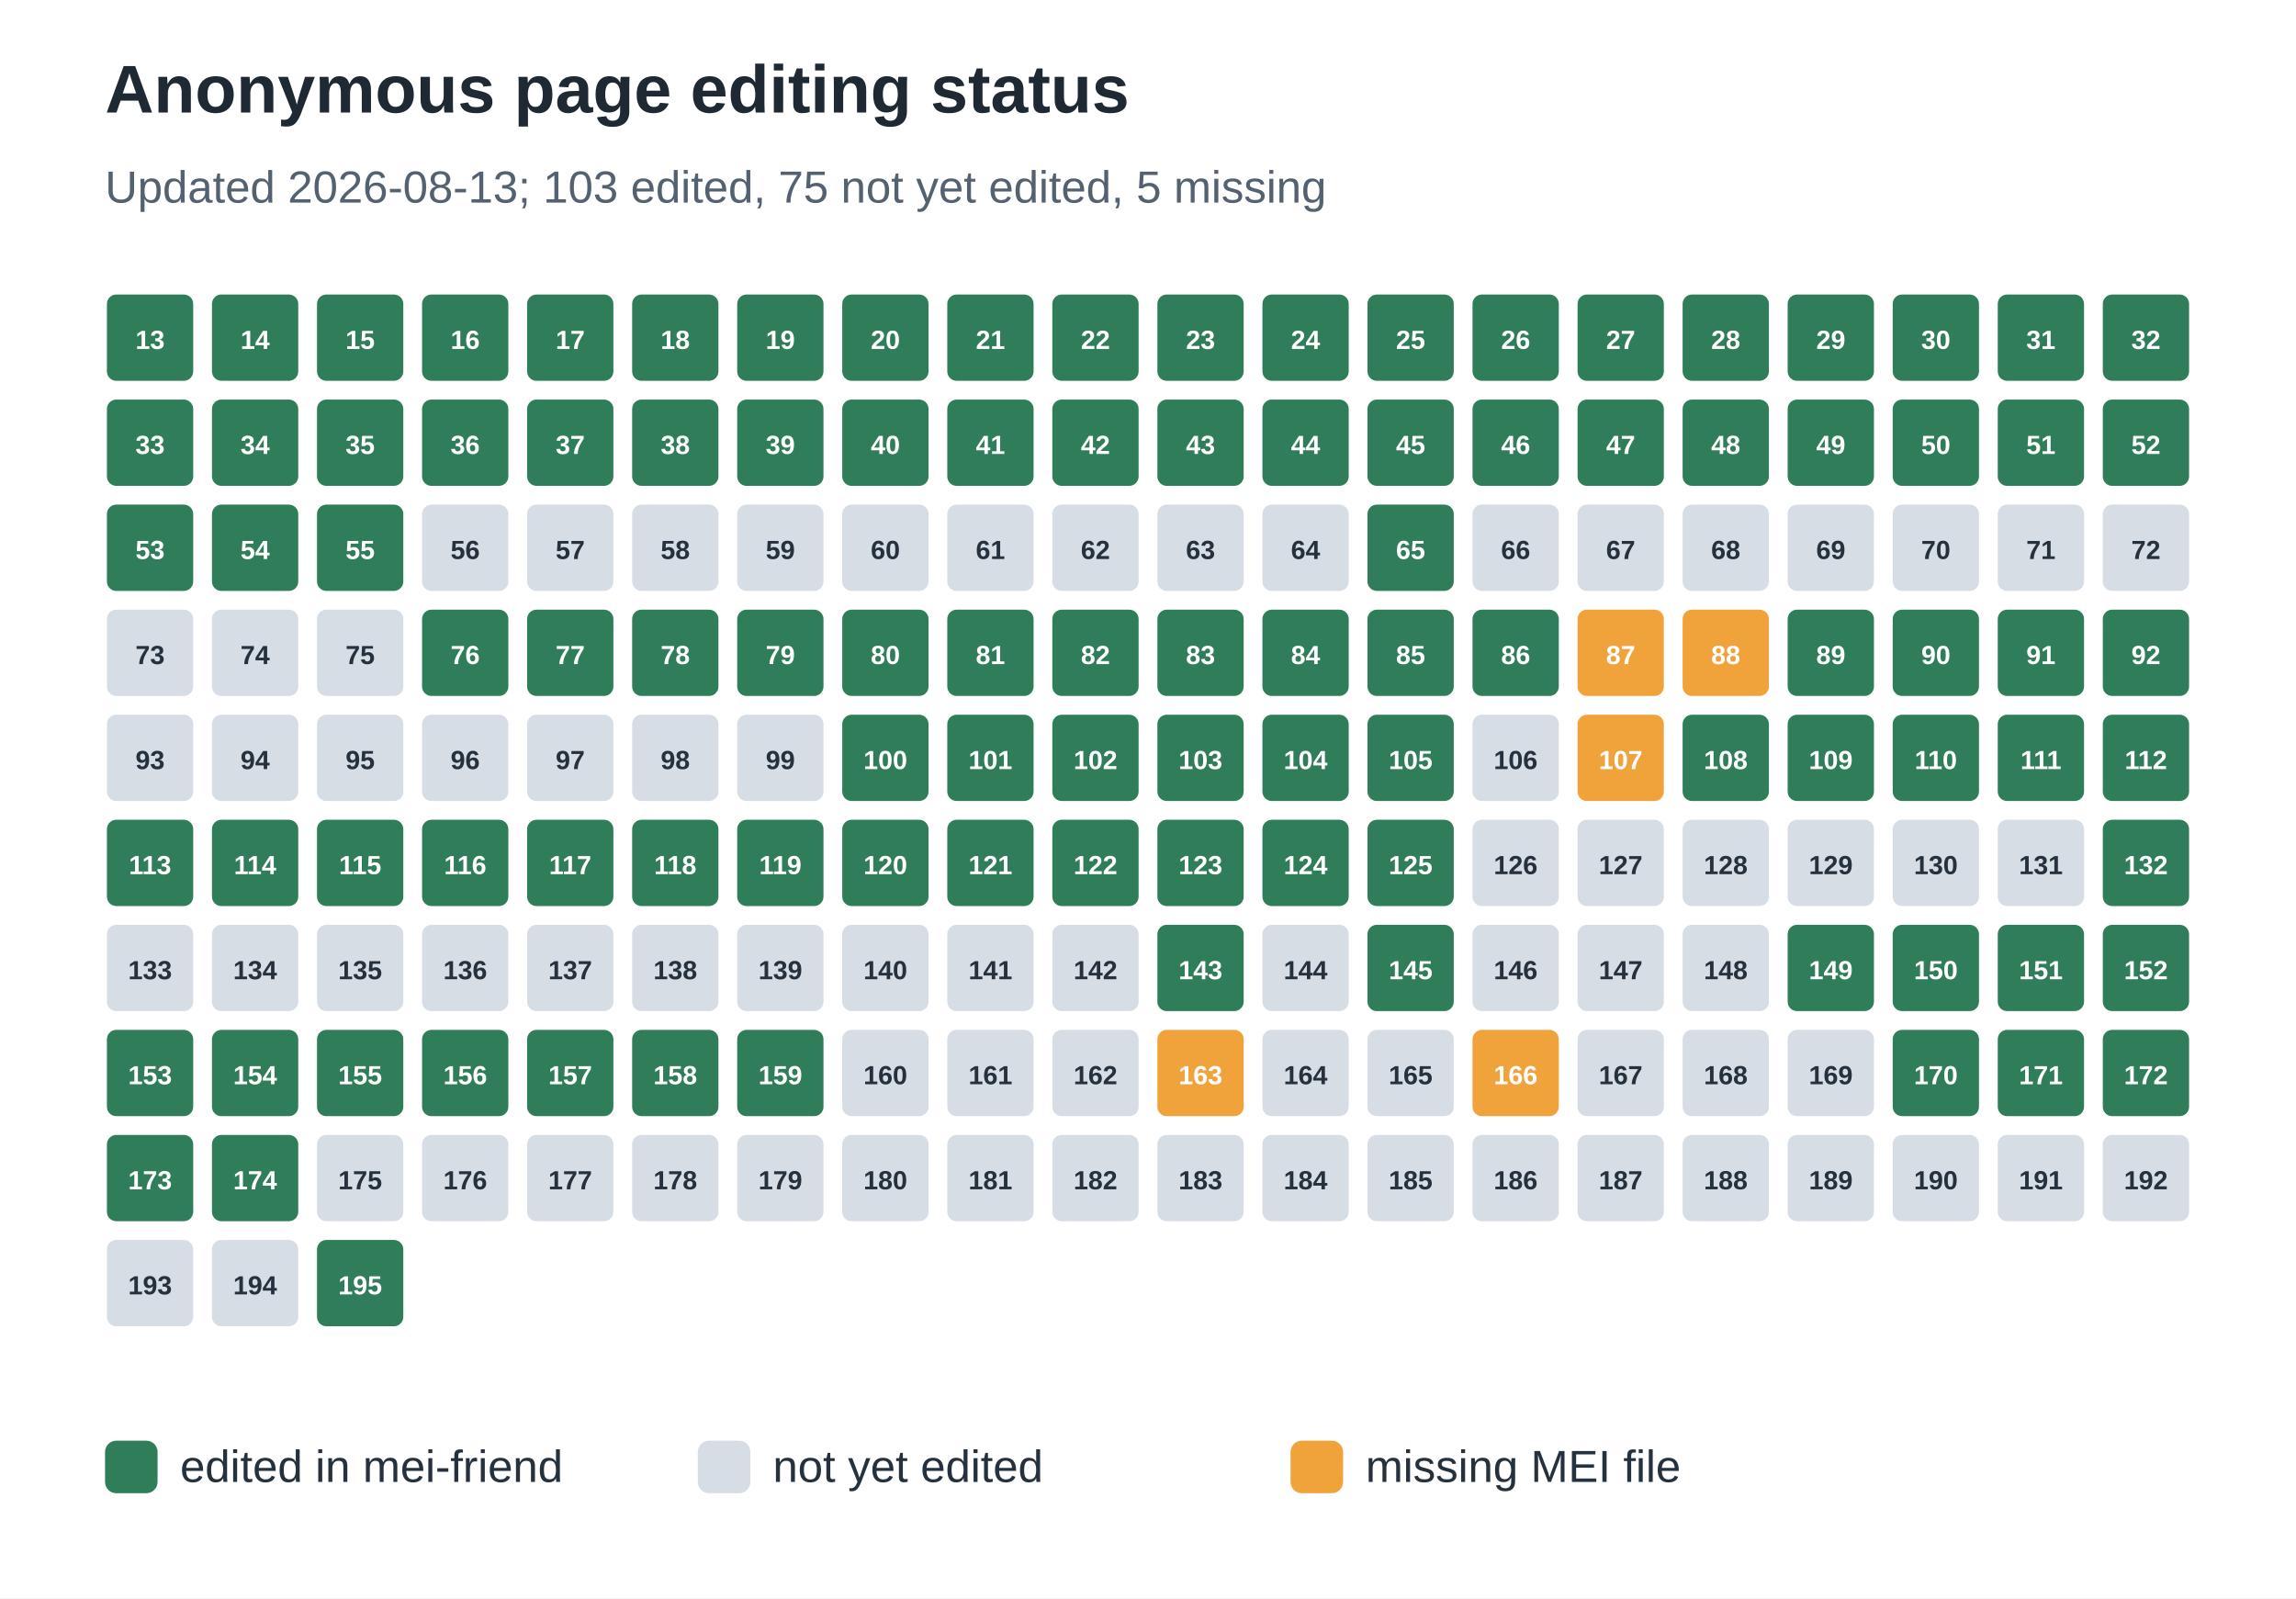
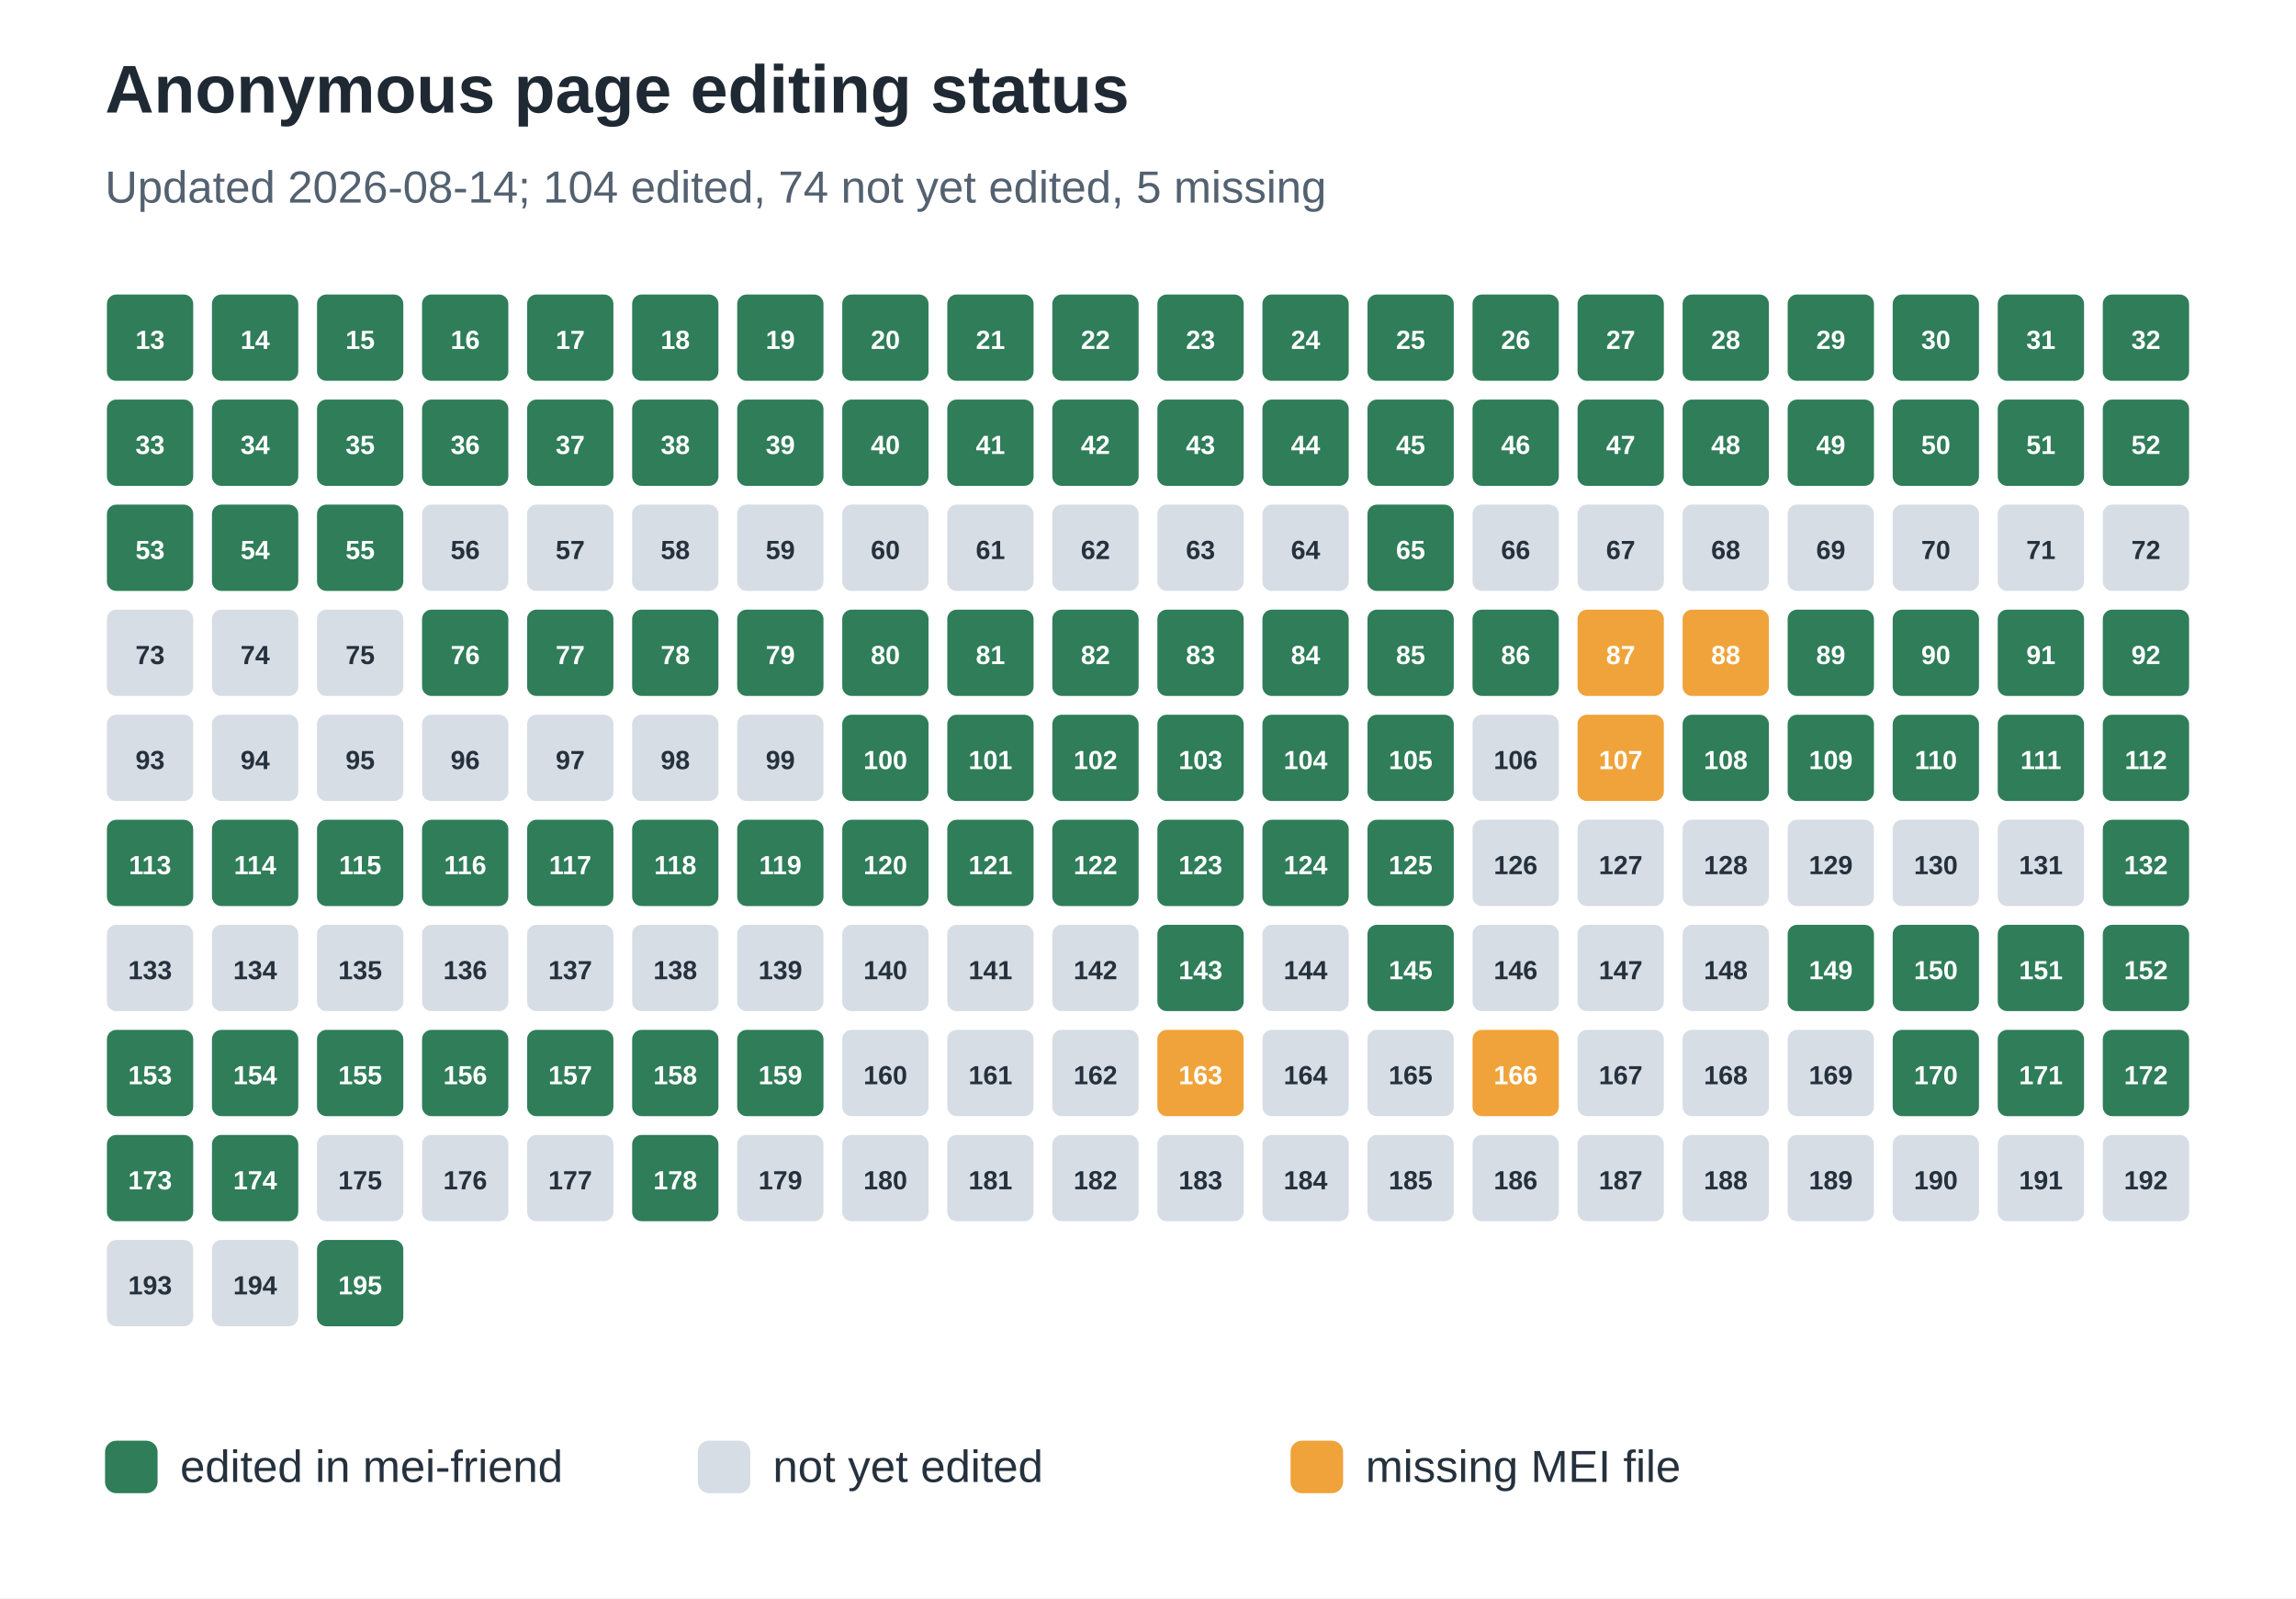
<svg xmlns="http://www.w3.org/2000/svg" width="612" height="426" viewBox="0 0 612 426" role="img" aria-labelledby="title desc">
  <rect width="100%" height="100%" fill="#ffffff" />
  <text x="28" y="30" font-family="Arial, sans-serif" font-size="18" font-weight="700" fill="#1f2933">Anonymous page editing status</text>
-   <text x="28" y="54" font-family="Arial, sans-serif" font-size="12" fill="#536170">Updated 2026-08-13; 103 edited, 75 not yet edited, 5 missing</text>
+   <text x="28" y="54" font-family="Arial, sans-serif" font-size="12" fill="#536170">Updated 2026-08-14; 104 edited, 74 not yet edited, 5 missing</text>
  <rect x="28" y="78" width="24" height="24" rx="3" fill="#2f7d59" stroke="#ffffff" stroke-width="1" />
  <text x="40.0" y="93" text-anchor="middle" font-family="Arial, sans-serif" font-size="7" font-weight="700" fill="#ffffff">13</text>
  <rect x="56" y="78" width="24" height="24" rx="3" fill="#2f7d59" stroke="#ffffff" stroke-width="1" />
  <text x="68.0" y="93" text-anchor="middle" font-family="Arial, sans-serif" font-size="7" font-weight="700" fill="#ffffff">14</text>
  <rect x="84" y="78" width="24" height="24" rx="3" fill="#2f7d59" stroke="#ffffff" stroke-width="1" />
  <text x="96.0" y="93" text-anchor="middle" font-family="Arial, sans-serif" font-size="7" font-weight="700" fill="#ffffff">15</text>
  <rect x="112" y="78" width="24" height="24" rx="3" fill="#2f7d59" stroke="#ffffff" stroke-width="1" />
  <text x="124.0" y="93" text-anchor="middle" font-family="Arial, sans-serif" font-size="7" font-weight="700" fill="#ffffff">16</text>
  <rect x="140" y="78" width="24" height="24" rx="3" fill="#2f7d59" stroke="#ffffff" stroke-width="1" />
  <text x="152.0" y="93" text-anchor="middle" font-family="Arial, sans-serif" font-size="7" font-weight="700" fill="#ffffff">17</text>
  <rect x="168" y="78" width="24" height="24" rx="3" fill="#2f7d59" stroke="#ffffff" stroke-width="1" />
  <text x="180.0" y="93" text-anchor="middle" font-family="Arial, sans-serif" font-size="7" font-weight="700" fill="#ffffff">18</text>
  <rect x="196" y="78" width="24" height="24" rx="3" fill="#2f7d59" stroke="#ffffff" stroke-width="1" />
  <text x="208.0" y="93" text-anchor="middle" font-family="Arial, sans-serif" font-size="7" font-weight="700" fill="#ffffff">19</text>
  <rect x="224" y="78" width="24" height="24" rx="3" fill="#2f7d59" stroke="#ffffff" stroke-width="1" />
  <text x="236.0" y="93" text-anchor="middle" font-family="Arial, sans-serif" font-size="7" font-weight="700" fill="#ffffff">20</text>
  <rect x="252" y="78" width="24" height="24" rx="3" fill="#2f7d59" stroke="#ffffff" stroke-width="1" />
  <text x="264.0" y="93" text-anchor="middle" font-family="Arial, sans-serif" font-size="7" font-weight="700" fill="#ffffff">21</text>
  <rect x="280" y="78" width="24" height="24" rx="3" fill="#2f7d59" stroke="#ffffff" stroke-width="1" />
  <text x="292.0" y="93" text-anchor="middle" font-family="Arial, sans-serif" font-size="7" font-weight="700" fill="#ffffff">22</text>
  <rect x="308" y="78" width="24" height="24" rx="3" fill="#2f7d59" stroke="#ffffff" stroke-width="1" />
  <text x="320.0" y="93" text-anchor="middle" font-family="Arial, sans-serif" font-size="7" font-weight="700" fill="#ffffff">23</text>
  <rect x="336" y="78" width="24" height="24" rx="3" fill="#2f7d59" stroke="#ffffff" stroke-width="1" />
  <text x="348.0" y="93" text-anchor="middle" font-family="Arial, sans-serif" font-size="7" font-weight="700" fill="#ffffff">24</text>
  <rect x="364" y="78" width="24" height="24" rx="3" fill="#2f7d59" stroke="#ffffff" stroke-width="1" />
  <text x="376.0" y="93" text-anchor="middle" font-family="Arial, sans-serif" font-size="7" font-weight="700" fill="#ffffff">25</text>
  <rect x="392" y="78" width="24" height="24" rx="3" fill="#2f7d59" stroke="#ffffff" stroke-width="1" />
  <text x="404.0" y="93" text-anchor="middle" font-family="Arial, sans-serif" font-size="7" font-weight="700" fill="#ffffff">26</text>
  <rect x="420" y="78" width="24" height="24" rx="3" fill="#2f7d59" stroke="#ffffff" stroke-width="1" />
  <text x="432.0" y="93" text-anchor="middle" font-family="Arial, sans-serif" font-size="7" font-weight="700" fill="#ffffff">27</text>
  <rect x="448" y="78" width="24" height="24" rx="3" fill="#2f7d59" stroke="#ffffff" stroke-width="1" />
  <text x="460.0" y="93" text-anchor="middle" font-family="Arial, sans-serif" font-size="7" font-weight="700" fill="#ffffff">28</text>
  <rect x="476" y="78" width="24" height="24" rx="3" fill="#2f7d59" stroke="#ffffff" stroke-width="1" />
  <text x="488.0" y="93" text-anchor="middle" font-family="Arial, sans-serif" font-size="7" font-weight="700" fill="#ffffff">29</text>
  <rect x="504" y="78" width="24" height="24" rx="3" fill="#2f7d59" stroke="#ffffff" stroke-width="1" />
  <text x="516.0" y="93" text-anchor="middle" font-family="Arial, sans-serif" font-size="7" font-weight="700" fill="#ffffff">30</text>
  <rect x="532" y="78" width="24" height="24" rx="3" fill="#2f7d59" stroke="#ffffff" stroke-width="1" />
  <text x="544.0" y="93" text-anchor="middle" font-family="Arial, sans-serif" font-size="7" font-weight="700" fill="#ffffff">31</text>
  <rect x="560" y="78" width="24" height="24" rx="3" fill="#2f7d59" stroke="#ffffff" stroke-width="1" />
  <text x="572.0" y="93" text-anchor="middle" font-family="Arial, sans-serif" font-size="7" font-weight="700" fill="#ffffff">32</text>
  <rect x="28" y="106" width="24" height="24" rx="3" fill="#2f7d59" stroke="#ffffff" stroke-width="1" />
  <text x="40.0" y="121" text-anchor="middle" font-family="Arial, sans-serif" font-size="7" font-weight="700" fill="#ffffff">33</text>
  <rect x="56" y="106" width="24" height="24" rx="3" fill="#2f7d59" stroke="#ffffff" stroke-width="1" />
  <text x="68.0" y="121" text-anchor="middle" font-family="Arial, sans-serif" font-size="7" font-weight="700" fill="#ffffff">34</text>
  <rect x="84" y="106" width="24" height="24" rx="3" fill="#2f7d59" stroke="#ffffff" stroke-width="1" />
  <text x="96.0" y="121" text-anchor="middle" font-family="Arial, sans-serif" font-size="7" font-weight="700" fill="#ffffff">35</text>
  <rect x="112" y="106" width="24" height="24" rx="3" fill="#2f7d59" stroke="#ffffff" stroke-width="1" />
  <text x="124.0" y="121" text-anchor="middle" font-family="Arial, sans-serif" font-size="7" font-weight="700" fill="#ffffff">36</text>
  <rect x="140" y="106" width="24" height="24" rx="3" fill="#2f7d59" stroke="#ffffff" stroke-width="1" />
  <text x="152.0" y="121" text-anchor="middle" font-family="Arial, sans-serif" font-size="7" font-weight="700" fill="#ffffff">37</text>
  <rect x="168" y="106" width="24" height="24" rx="3" fill="#2f7d59" stroke="#ffffff" stroke-width="1" />
  <text x="180.0" y="121" text-anchor="middle" font-family="Arial, sans-serif" font-size="7" font-weight="700" fill="#ffffff">38</text>
  <rect x="196" y="106" width="24" height="24" rx="3" fill="#2f7d59" stroke="#ffffff" stroke-width="1" />
  <text x="208.0" y="121" text-anchor="middle" font-family="Arial, sans-serif" font-size="7" font-weight="700" fill="#ffffff">39</text>
  <rect x="224" y="106" width="24" height="24" rx="3" fill="#2f7d59" stroke="#ffffff" stroke-width="1" />
  <text x="236.0" y="121" text-anchor="middle" font-family="Arial, sans-serif" font-size="7" font-weight="700" fill="#ffffff">40</text>
  <rect x="252" y="106" width="24" height="24" rx="3" fill="#2f7d59" stroke="#ffffff" stroke-width="1" />
  <text x="264.0" y="121" text-anchor="middle" font-family="Arial, sans-serif" font-size="7" font-weight="700" fill="#ffffff">41</text>
  <rect x="280" y="106" width="24" height="24" rx="3" fill="#2f7d59" stroke="#ffffff" stroke-width="1" />
  <text x="292.0" y="121" text-anchor="middle" font-family="Arial, sans-serif" font-size="7" font-weight="700" fill="#ffffff">42</text>
  <rect x="308" y="106" width="24" height="24" rx="3" fill="#2f7d59" stroke="#ffffff" stroke-width="1" />
  <text x="320.0" y="121" text-anchor="middle" font-family="Arial, sans-serif" font-size="7" font-weight="700" fill="#ffffff">43</text>
  <rect x="336" y="106" width="24" height="24" rx="3" fill="#2f7d59" stroke="#ffffff" stroke-width="1" />
  <text x="348.0" y="121" text-anchor="middle" font-family="Arial, sans-serif" font-size="7" font-weight="700" fill="#ffffff">44</text>
  <rect x="364" y="106" width="24" height="24" rx="3" fill="#2f7d59" stroke="#ffffff" stroke-width="1" />
  <text x="376.0" y="121" text-anchor="middle" font-family="Arial, sans-serif" font-size="7" font-weight="700" fill="#ffffff">45</text>
  <rect x="392" y="106" width="24" height="24" rx="3" fill="#2f7d59" stroke="#ffffff" stroke-width="1" />
  <text x="404.0" y="121" text-anchor="middle" font-family="Arial, sans-serif" font-size="7" font-weight="700" fill="#ffffff">46</text>
  <rect x="420" y="106" width="24" height="24" rx="3" fill="#2f7d59" stroke="#ffffff" stroke-width="1" />
  <text x="432.0" y="121" text-anchor="middle" font-family="Arial, sans-serif" font-size="7" font-weight="700" fill="#ffffff">47</text>
  <rect x="448" y="106" width="24" height="24" rx="3" fill="#2f7d59" stroke="#ffffff" stroke-width="1" />
  <text x="460.0" y="121" text-anchor="middle" font-family="Arial, sans-serif" font-size="7" font-weight="700" fill="#ffffff">48</text>
  <rect x="476" y="106" width="24" height="24" rx="3" fill="#2f7d59" stroke="#ffffff" stroke-width="1" />
  <text x="488.0" y="121" text-anchor="middle" font-family="Arial, sans-serif" font-size="7" font-weight="700" fill="#ffffff">49</text>
  <rect x="504" y="106" width="24" height="24" rx="3" fill="#2f7d59" stroke="#ffffff" stroke-width="1" />
  <text x="516.0" y="121" text-anchor="middle" font-family="Arial, sans-serif" font-size="7" font-weight="700" fill="#ffffff">50</text>
  <rect x="532" y="106" width="24" height="24" rx="3" fill="#2f7d59" stroke="#ffffff" stroke-width="1" />
  <text x="544.0" y="121" text-anchor="middle" font-family="Arial, sans-serif" font-size="7" font-weight="700" fill="#ffffff">51</text>
  <rect x="560" y="106" width="24" height="24" rx="3" fill="#2f7d59" stroke="#ffffff" stroke-width="1" />
  <text x="572.0" y="121" text-anchor="middle" font-family="Arial, sans-serif" font-size="7" font-weight="700" fill="#ffffff">52</text>
  <rect x="28" y="134" width="24" height="24" rx="3" fill="#2f7d59" stroke="#ffffff" stroke-width="1" />
  <text x="40.0" y="149" text-anchor="middle" font-family="Arial, sans-serif" font-size="7" font-weight="700" fill="#ffffff">53</text>
  <rect x="56" y="134" width="24" height="24" rx="3" fill="#2f7d59" stroke="#ffffff" stroke-width="1" />
  <text x="68.0" y="149" text-anchor="middle" font-family="Arial, sans-serif" font-size="7" font-weight="700" fill="#ffffff">54</text>
  <rect x="84" y="134" width="24" height="24" rx="3" fill="#2f7d59" stroke="#ffffff" stroke-width="1" />
  <text x="96.0" y="149" text-anchor="middle" font-family="Arial, sans-serif" font-size="7" font-weight="700" fill="#ffffff">55</text>
  <rect x="112" y="134" width="24" height="24" rx="3" fill="#d7dde5" stroke="#ffffff" stroke-width="1" />
  <text x="124.0" y="149" text-anchor="middle" font-family="Arial, sans-serif" font-size="7" font-weight="700" fill="#25313d">56</text>
  <rect x="140" y="134" width="24" height="24" rx="3" fill="#d7dde5" stroke="#ffffff" stroke-width="1" />
  <text x="152.0" y="149" text-anchor="middle" font-family="Arial, sans-serif" font-size="7" font-weight="700" fill="#25313d">57</text>
  <rect x="168" y="134" width="24" height="24" rx="3" fill="#d7dde5" stroke="#ffffff" stroke-width="1" />
  <text x="180.0" y="149" text-anchor="middle" font-family="Arial, sans-serif" font-size="7" font-weight="700" fill="#25313d">58</text>
  <rect x="196" y="134" width="24" height="24" rx="3" fill="#d7dde5" stroke="#ffffff" stroke-width="1" />
  <text x="208.0" y="149" text-anchor="middle" font-family="Arial, sans-serif" font-size="7" font-weight="700" fill="#25313d">59</text>
  <rect x="224" y="134" width="24" height="24" rx="3" fill="#d7dde5" stroke="#ffffff" stroke-width="1" />
  <text x="236.0" y="149" text-anchor="middle" font-family="Arial, sans-serif" font-size="7" font-weight="700" fill="#25313d">60</text>
  <rect x="252" y="134" width="24" height="24" rx="3" fill="#d7dde5" stroke="#ffffff" stroke-width="1" />
  <text x="264.0" y="149" text-anchor="middle" font-family="Arial, sans-serif" font-size="7" font-weight="700" fill="#25313d">61</text>
  <rect x="280" y="134" width="24" height="24" rx="3" fill="#d7dde5" stroke="#ffffff" stroke-width="1" />
  <text x="292.0" y="149" text-anchor="middle" font-family="Arial, sans-serif" font-size="7" font-weight="700" fill="#25313d">62</text>
  <rect x="308" y="134" width="24" height="24" rx="3" fill="#d7dde5" stroke="#ffffff" stroke-width="1" />
  <text x="320.0" y="149" text-anchor="middle" font-family="Arial, sans-serif" font-size="7" font-weight="700" fill="#25313d">63</text>
  <rect x="336" y="134" width="24" height="24" rx="3" fill="#d7dde5" stroke="#ffffff" stroke-width="1" />
  <text x="348.0" y="149" text-anchor="middle" font-family="Arial, sans-serif" font-size="7" font-weight="700" fill="#25313d">64</text>
  <rect x="364" y="134" width="24" height="24" rx="3" fill="#2f7d59" stroke="#ffffff" stroke-width="1" />
  <text x="376.0" y="149" text-anchor="middle" font-family="Arial, sans-serif" font-size="7" font-weight="700" fill="#ffffff">65</text>
  <rect x="392" y="134" width="24" height="24" rx="3" fill="#d7dde5" stroke="#ffffff" stroke-width="1" />
  <text x="404.0" y="149" text-anchor="middle" font-family="Arial, sans-serif" font-size="7" font-weight="700" fill="#25313d">66</text>
  <rect x="420" y="134" width="24" height="24" rx="3" fill="#d7dde5" stroke="#ffffff" stroke-width="1" />
  <text x="432.0" y="149" text-anchor="middle" font-family="Arial, sans-serif" font-size="7" font-weight="700" fill="#25313d">67</text>
  <rect x="448" y="134" width="24" height="24" rx="3" fill="#d7dde5" stroke="#ffffff" stroke-width="1" />
  <text x="460.0" y="149" text-anchor="middle" font-family="Arial, sans-serif" font-size="7" font-weight="700" fill="#25313d">68</text>
  <rect x="476" y="134" width="24" height="24" rx="3" fill="#d7dde5" stroke="#ffffff" stroke-width="1" />
  <text x="488.0" y="149" text-anchor="middle" font-family="Arial, sans-serif" font-size="7" font-weight="700" fill="#25313d">69</text>
  <rect x="504" y="134" width="24" height="24" rx="3" fill="#d7dde5" stroke="#ffffff" stroke-width="1" />
  <text x="516.0" y="149" text-anchor="middle" font-family="Arial, sans-serif" font-size="7" font-weight="700" fill="#25313d">70</text>
  <rect x="532" y="134" width="24" height="24" rx="3" fill="#d7dde5" stroke="#ffffff" stroke-width="1" />
  <text x="544.0" y="149" text-anchor="middle" font-family="Arial, sans-serif" font-size="7" font-weight="700" fill="#25313d">71</text>
  <rect x="560" y="134" width="24" height="24" rx="3" fill="#d7dde5" stroke="#ffffff" stroke-width="1" />
  <text x="572.0" y="149" text-anchor="middle" font-family="Arial, sans-serif" font-size="7" font-weight="700" fill="#25313d">72</text>
  <rect x="28" y="162" width="24" height="24" rx="3" fill="#d7dde5" stroke="#ffffff" stroke-width="1" />
  <text x="40.0" y="177" text-anchor="middle" font-family="Arial, sans-serif" font-size="7" font-weight="700" fill="#25313d">73</text>
  <rect x="56" y="162" width="24" height="24" rx="3" fill="#d7dde5" stroke="#ffffff" stroke-width="1" />
  <text x="68.0" y="177" text-anchor="middle" font-family="Arial, sans-serif" font-size="7" font-weight="700" fill="#25313d">74</text>
  <rect x="84" y="162" width="24" height="24" rx="3" fill="#d7dde5" stroke="#ffffff" stroke-width="1" />
  <text x="96.0" y="177" text-anchor="middle" font-family="Arial, sans-serif" font-size="7" font-weight="700" fill="#25313d">75</text>
  <rect x="112" y="162" width="24" height="24" rx="3" fill="#2f7d59" stroke="#ffffff" stroke-width="1" />
  <text x="124.0" y="177" text-anchor="middle" font-family="Arial, sans-serif" font-size="7" font-weight="700" fill="#ffffff">76</text>
  <rect x="140" y="162" width="24" height="24" rx="3" fill="#2f7d59" stroke="#ffffff" stroke-width="1" />
  <text x="152.0" y="177" text-anchor="middle" font-family="Arial, sans-serif" font-size="7" font-weight="700" fill="#ffffff">77</text>
  <rect x="168" y="162" width="24" height="24" rx="3" fill="#2f7d59" stroke="#ffffff" stroke-width="1" />
  <text x="180.0" y="177" text-anchor="middle" font-family="Arial, sans-serif" font-size="7" font-weight="700" fill="#ffffff">78</text>
  <rect x="196" y="162" width="24" height="24" rx="3" fill="#2f7d59" stroke="#ffffff" stroke-width="1" />
  <text x="208.0" y="177" text-anchor="middle" font-family="Arial, sans-serif" font-size="7" font-weight="700" fill="#ffffff">79</text>
  <rect x="224" y="162" width="24" height="24" rx="3" fill="#2f7d59" stroke="#ffffff" stroke-width="1" />
  <text x="236.0" y="177" text-anchor="middle" font-family="Arial, sans-serif" font-size="7" font-weight="700" fill="#ffffff">80</text>
  <rect x="252" y="162" width="24" height="24" rx="3" fill="#2f7d59" stroke="#ffffff" stroke-width="1" />
  <text x="264.0" y="177" text-anchor="middle" font-family="Arial, sans-serif" font-size="7" font-weight="700" fill="#ffffff">81</text>
  <rect x="280" y="162" width="24" height="24" rx="3" fill="#2f7d59" stroke="#ffffff" stroke-width="1" />
  <text x="292.0" y="177" text-anchor="middle" font-family="Arial, sans-serif" font-size="7" font-weight="700" fill="#ffffff">82</text>
  <rect x="308" y="162" width="24" height="24" rx="3" fill="#2f7d59" stroke="#ffffff" stroke-width="1" />
  <text x="320.0" y="177" text-anchor="middle" font-family="Arial, sans-serif" font-size="7" font-weight="700" fill="#ffffff">83</text>
  <rect x="336" y="162" width="24" height="24" rx="3" fill="#2f7d59" stroke="#ffffff" stroke-width="1" />
  <text x="348.0" y="177" text-anchor="middle" font-family="Arial, sans-serif" font-size="7" font-weight="700" fill="#ffffff">84</text>
  <rect x="364" y="162" width="24" height="24" rx="3" fill="#2f7d59" stroke="#ffffff" stroke-width="1" />
  <text x="376.0" y="177" text-anchor="middle" font-family="Arial, sans-serif" font-size="7" font-weight="700" fill="#ffffff">85</text>
  <rect x="392" y="162" width="24" height="24" rx="3" fill="#2f7d59" stroke="#ffffff" stroke-width="1" />
  <text x="404.0" y="177" text-anchor="middle" font-family="Arial, sans-serif" font-size="7" font-weight="700" fill="#ffffff">86</text>
  <rect x="420" y="162" width="24" height="24" rx="3" fill="#f0a33a" stroke="#ffffff" stroke-width="1" />
  <text x="432.0" y="177" text-anchor="middle" font-family="Arial, sans-serif" font-size="7" font-weight="700" fill="#ffffff">87</text>
  <rect x="448" y="162" width="24" height="24" rx="3" fill="#f0a33a" stroke="#ffffff" stroke-width="1" />
  <text x="460.0" y="177" text-anchor="middle" font-family="Arial, sans-serif" font-size="7" font-weight="700" fill="#ffffff">88</text>
  <rect x="476" y="162" width="24" height="24" rx="3" fill="#2f7d59" stroke="#ffffff" stroke-width="1" />
  <text x="488.0" y="177" text-anchor="middle" font-family="Arial, sans-serif" font-size="7" font-weight="700" fill="#ffffff">89</text>
  <rect x="504" y="162" width="24" height="24" rx="3" fill="#2f7d59" stroke="#ffffff" stroke-width="1" />
  <text x="516.0" y="177" text-anchor="middle" font-family="Arial, sans-serif" font-size="7" font-weight="700" fill="#ffffff">90</text>
  <rect x="532" y="162" width="24" height="24" rx="3" fill="#2f7d59" stroke="#ffffff" stroke-width="1" />
  <text x="544.0" y="177" text-anchor="middle" font-family="Arial, sans-serif" font-size="7" font-weight="700" fill="#ffffff">91</text>
  <rect x="560" y="162" width="24" height="24" rx="3" fill="#2f7d59" stroke="#ffffff" stroke-width="1" />
  <text x="572.0" y="177" text-anchor="middle" font-family="Arial, sans-serif" font-size="7" font-weight="700" fill="#ffffff">92</text>
  <rect x="28" y="190" width="24" height="24" rx="3" fill="#d7dde5" stroke="#ffffff" stroke-width="1" />
  <text x="40.0" y="205" text-anchor="middle" font-family="Arial, sans-serif" font-size="7" font-weight="700" fill="#25313d">93</text>
  <rect x="56" y="190" width="24" height="24" rx="3" fill="#d7dde5" stroke="#ffffff" stroke-width="1" />
  <text x="68.0" y="205" text-anchor="middle" font-family="Arial, sans-serif" font-size="7" font-weight="700" fill="#25313d">94</text>
  <rect x="84" y="190" width="24" height="24" rx="3" fill="#d7dde5" stroke="#ffffff" stroke-width="1" />
  <text x="96.0" y="205" text-anchor="middle" font-family="Arial, sans-serif" font-size="7" font-weight="700" fill="#25313d">95</text>
  <rect x="112" y="190" width="24" height="24" rx="3" fill="#d7dde5" stroke="#ffffff" stroke-width="1" />
  <text x="124.0" y="205" text-anchor="middle" font-family="Arial, sans-serif" font-size="7" font-weight="700" fill="#25313d">96</text>
  <rect x="140" y="190" width="24" height="24" rx="3" fill="#d7dde5" stroke="#ffffff" stroke-width="1" />
  <text x="152.0" y="205" text-anchor="middle" font-family="Arial, sans-serif" font-size="7" font-weight="700" fill="#25313d">97</text>
  <rect x="168" y="190" width="24" height="24" rx="3" fill="#d7dde5" stroke="#ffffff" stroke-width="1" />
  <text x="180.0" y="205" text-anchor="middle" font-family="Arial, sans-serif" font-size="7" font-weight="700" fill="#25313d">98</text>
  <rect x="196" y="190" width="24" height="24" rx="3" fill="#d7dde5" stroke="#ffffff" stroke-width="1" />
  <text x="208.0" y="205" text-anchor="middle" font-family="Arial, sans-serif" font-size="7" font-weight="700" fill="#25313d">99</text>
  <rect x="224" y="190" width="24" height="24" rx="3" fill="#2f7d59" stroke="#ffffff" stroke-width="1" />
  <text x="236.0" y="205" text-anchor="middle" font-family="Arial, sans-serif" font-size="7" font-weight="700" fill="#ffffff">100</text>
  <rect x="252" y="190" width="24" height="24" rx="3" fill="#2f7d59" stroke="#ffffff" stroke-width="1" />
  <text x="264.0" y="205" text-anchor="middle" font-family="Arial, sans-serif" font-size="7" font-weight="700" fill="#ffffff">101</text>
  <rect x="280" y="190" width="24" height="24" rx="3" fill="#2f7d59" stroke="#ffffff" stroke-width="1" />
  <text x="292.0" y="205" text-anchor="middle" font-family="Arial, sans-serif" font-size="7" font-weight="700" fill="#ffffff">102</text>
  <rect x="308" y="190" width="24" height="24" rx="3" fill="#2f7d59" stroke="#ffffff" stroke-width="1" />
  <text x="320.0" y="205" text-anchor="middle" font-family="Arial, sans-serif" font-size="7" font-weight="700" fill="#ffffff">103</text>
  <rect x="336" y="190" width="24" height="24" rx="3" fill="#2f7d59" stroke="#ffffff" stroke-width="1" />
  <text x="348.0" y="205" text-anchor="middle" font-family="Arial, sans-serif" font-size="7" font-weight="700" fill="#ffffff">104</text>
  <rect x="364" y="190" width="24" height="24" rx="3" fill="#2f7d59" stroke="#ffffff" stroke-width="1" />
  <text x="376.0" y="205" text-anchor="middle" font-family="Arial, sans-serif" font-size="7" font-weight="700" fill="#ffffff">105</text>
  <rect x="392" y="190" width="24" height="24" rx="3" fill="#d7dde5" stroke="#ffffff" stroke-width="1" />
  <text x="404.0" y="205" text-anchor="middle" font-family="Arial, sans-serif" font-size="7" font-weight="700" fill="#25313d">106</text>
  <rect x="420" y="190" width="24" height="24" rx="3" fill="#f0a33a" stroke="#ffffff" stroke-width="1" />
  <text x="432.0" y="205" text-anchor="middle" font-family="Arial, sans-serif" font-size="7" font-weight="700" fill="#ffffff">107</text>
  <rect x="448" y="190" width="24" height="24" rx="3" fill="#2f7d59" stroke="#ffffff" stroke-width="1" />
  <text x="460.0" y="205" text-anchor="middle" font-family="Arial, sans-serif" font-size="7" font-weight="700" fill="#ffffff">108</text>
  <rect x="476" y="190" width="24" height="24" rx="3" fill="#2f7d59" stroke="#ffffff" stroke-width="1" />
  <text x="488.0" y="205" text-anchor="middle" font-family="Arial, sans-serif" font-size="7" font-weight="700" fill="#ffffff">109</text>
  <rect x="504" y="190" width="24" height="24" rx="3" fill="#2f7d59" stroke="#ffffff" stroke-width="1" />
  <text x="516.0" y="205" text-anchor="middle" font-family="Arial, sans-serif" font-size="7" font-weight="700" fill="#ffffff">110</text>
  <rect x="532" y="190" width="24" height="24" rx="3" fill="#2f7d59" stroke="#ffffff" stroke-width="1" />
  <text x="544.0" y="205" text-anchor="middle" font-family="Arial, sans-serif" font-size="7" font-weight="700" fill="#ffffff">111</text>
  <rect x="560" y="190" width="24" height="24" rx="3" fill="#2f7d59" stroke="#ffffff" stroke-width="1" />
  <text x="572.0" y="205" text-anchor="middle" font-family="Arial, sans-serif" font-size="7" font-weight="700" fill="#ffffff">112</text>
  <rect x="28" y="218" width="24" height="24" rx="3" fill="#2f7d59" stroke="#ffffff" stroke-width="1" />
  <text x="40.0" y="233" text-anchor="middle" font-family="Arial, sans-serif" font-size="7" font-weight="700" fill="#ffffff">113</text>
  <rect x="56" y="218" width="24" height="24" rx="3" fill="#2f7d59" stroke="#ffffff" stroke-width="1" />
  <text x="68.0" y="233" text-anchor="middle" font-family="Arial, sans-serif" font-size="7" font-weight="700" fill="#ffffff">114</text>
  <rect x="84" y="218" width="24" height="24" rx="3" fill="#2f7d59" stroke="#ffffff" stroke-width="1" />
  <text x="96.0" y="233" text-anchor="middle" font-family="Arial, sans-serif" font-size="7" font-weight="700" fill="#ffffff">115</text>
  <rect x="112" y="218" width="24" height="24" rx="3" fill="#2f7d59" stroke="#ffffff" stroke-width="1" />
  <text x="124.0" y="233" text-anchor="middle" font-family="Arial, sans-serif" font-size="7" font-weight="700" fill="#ffffff">116</text>
  <rect x="140" y="218" width="24" height="24" rx="3" fill="#2f7d59" stroke="#ffffff" stroke-width="1" />
  <text x="152.0" y="233" text-anchor="middle" font-family="Arial, sans-serif" font-size="7" font-weight="700" fill="#ffffff">117</text>
  <rect x="168" y="218" width="24" height="24" rx="3" fill="#2f7d59" stroke="#ffffff" stroke-width="1" />
  <text x="180.0" y="233" text-anchor="middle" font-family="Arial, sans-serif" font-size="7" font-weight="700" fill="#ffffff">118</text>
  <rect x="196" y="218" width="24" height="24" rx="3" fill="#2f7d59" stroke="#ffffff" stroke-width="1" />
  <text x="208.0" y="233" text-anchor="middle" font-family="Arial, sans-serif" font-size="7" font-weight="700" fill="#ffffff">119</text>
  <rect x="224" y="218" width="24" height="24" rx="3" fill="#2f7d59" stroke="#ffffff" stroke-width="1" />
  <text x="236.0" y="233" text-anchor="middle" font-family="Arial, sans-serif" font-size="7" font-weight="700" fill="#ffffff">120</text>
  <rect x="252" y="218" width="24" height="24" rx="3" fill="#2f7d59" stroke="#ffffff" stroke-width="1" />
  <text x="264.0" y="233" text-anchor="middle" font-family="Arial, sans-serif" font-size="7" font-weight="700" fill="#ffffff">121</text>
  <rect x="280" y="218" width="24" height="24" rx="3" fill="#2f7d59" stroke="#ffffff" stroke-width="1" />
  <text x="292.0" y="233" text-anchor="middle" font-family="Arial, sans-serif" font-size="7" font-weight="700" fill="#ffffff">122</text>
  <rect x="308" y="218" width="24" height="24" rx="3" fill="#2f7d59" stroke="#ffffff" stroke-width="1" />
  <text x="320.0" y="233" text-anchor="middle" font-family="Arial, sans-serif" font-size="7" font-weight="700" fill="#ffffff">123</text>
  <rect x="336" y="218" width="24" height="24" rx="3" fill="#2f7d59" stroke="#ffffff" stroke-width="1" />
  <text x="348.0" y="233" text-anchor="middle" font-family="Arial, sans-serif" font-size="7" font-weight="700" fill="#ffffff">124</text>
  <rect x="364" y="218" width="24" height="24" rx="3" fill="#2f7d59" stroke="#ffffff" stroke-width="1" />
  <text x="376.0" y="233" text-anchor="middle" font-family="Arial, sans-serif" font-size="7" font-weight="700" fill="#ffffff">125</text>
  <rect x="392" y="218" width="24" height="24" rx="3" fill="#d7dde5" stroke="#ffffff" stroke-width="1" />
  <text x="404.0" y="233" text-anchor="middle" font-family="Arial, sans-serif" font-size="7" font-weight="700" fill="#25313d">126</text>
  <rect x="420" y="218" width="24" height="24" rx="3" fill="#d7dde5" stroke="#ffffff" stroke-width="1" />
  <text x="432.0" y="233" text-anchor="middle" font-family="Arial, sans-serif" font-size="7" font-weight="700" fill="#25313d">127</text>
  <rect x="448" y="218" width="24" height="24" rx="3" fill="#d7dde5" stroke="#ffffff" stroke-width="1" />
  <text x="460.0" y="233" text-anchor="middle" font-family="Arial, sans-serif" font-size="7" font-weight="700" fill="#25313d">128</text>
  <rect x="476" y="218" width="24" height="24" rx="3" fill="#d7dde5" stroke="#ffffff" stroke-width="1" />
  <text x="488.0" y="233" text-anchor="middle" font-family="Arial, sans-serif" font-size="7" font-weight="700" fill="#25313d">129</text>
  <rect x="504" y="218" width="24" height="24" rx="3" fill="#d7dde5" stroke="#ffffff" stroke-width="1" />
  <text x="516.0" y="233" text-anchor="middle" font-family="Arial, sans-serif" font-size="7" font-weight="700" fill="#25313d">130</text>
  <rect x="532" y="218" width="24" height="24" rx="3" fill="#d7dde5" stroke="#ffffff" stroke-width="1" />
  <text x="544.0" y="233" text-anchor="middle" font-family="Arial, sans-serif" font-size="7" font-weight="700" fill="#25313d">131</text>
  <rect x="560" y="218" width="24" height="24" rx="3" fill="#2f7d59" stroke="#ffffff" stroke-width="1" />
  <text x="572.0" y="233" text-anchor="middle" font-family="Arial, sans-serif" font-size="7" font-weight="700" fill="#ffffff">132</text>
  <rect x="28" y="246" width="24" height="24" rx="3" fill="#d7dde5" stroke="#ffffff" stroke-width="1" />
  <text x="40.0" y="261" text-anchor="middle" font-family="Arial, sans-serif" font-size="7" font-weight="700" fill="#25313d">133</text>
  <rect x="56" y="246" width="24" height="24" rx="3" fill="#d7dde5" stroke="#ffffff" stroke-width="1" />
  <text x="68.0" y="261" text-anchor="middle" font-family="Arial, sans-serif" font-size="7" font-weight="700" fill="#25313d">134</text>
  <rect x="84" y="246" width="24" height="24" rx="3" fill="#d7dde5" stroke="#ffffff" stroke-width="1" />
  <text x="96.0" y="261" text-anchor="middle" font-family="Arial, sans-serif" font-size="7" font-weight="700" fill="#25313d">135</text>
  <rect x="112" y="246" width="24" height="24" rx="3" fill="#d7dde5" stroke="#ffffff" stroke-width="1" />
  <text x="124.0" y="261" text-anchor="middle" font-family="Arial, sans-serif" font-size="7" font-weight="700" fill="#25313d">136</text>
  <rect x="140" y="246" width="24" height="24" rx="3" fill="#d7dde5" stroke="#ffffff" stroke-width="1" />
  <text x="152.0" y="261" text-anchor="middle" font-family="Arial, sans-serif" font-size="7" font-weight="700" fill="#25313d">137</text>
  <rect x="168" y="246" width="24" height="24" rx="3" fill="#d7dde5" stroke="#ffffff" stroke-width="1" />
  <text x="180.0" y="261" text-anchor="middle" font-family="Arial, sans-serif" font-size="7" font-weight="700" fill="#25313d">138</text>
  <rect x="196" y="246" width="24" height="24" rx="3" fill="#d7dde5" stroke="#ffffff" stroke-width="1" />
  <text x="208.0" y="261" text-anchor="middle" font-family="Arial, sans-serif" font-size="7" font-weight="700" fill="#25313d">139</text>
  <rect x="224" y="246" width="24" height="24" rx="3" fill="#d7dde5" stroke="#ffffff" stroke-width="1" />
  <text x="236.0" y="261" text-anchor="middle" font-family="Arial, sans-serif" font-size="7" font-weight="700" fill="#25313d">140</text>
  <rect x="252" y="246" width="24" height="24" rx="3" fill="#d7dde5" stroke="#ffffff" stroke-width="1" />
  <text x="264.0" y="261" text-anchor="middle" font-family="Arial, sans-serif" font-size="7" font-weight="700" fill="#25313d">141</text>
  <rect x="280" y="246" width="24" height="24" rx="3" fill="#d7dde5" stroke="#ffffff" stroke-width="1" />
  <text x="292.0" y="261" text-anchor="middle" font-family="Arial, sans-serif" font-size="7" font-weight="700" fill="#25313d">142</text>
  <rect x="308" y="246" width="24" height="24" rx="3" fill="#2f7d59" stroke="#ffffff" stroke-width="1" />
  <text x="320.0" y="261" text-anchor="middle" font-family="Arial, sans-serif" font-size="7" font-weight="700" fill="#ffffff">143</text>
  <rect x="336" y="246" width="24" height="24" rx="3" fill="#d7dde5" stroke="#ffffff" stroke-width="1" />
  <text x="348.0" y="261" text-anchor="middle" font-family="Arial, sans-serif" font-size="7" font-weight="700" fill="#25313d">144</text>
  <rect x="364" y="246" width="24" height="24" rx="3" fill="#2f7d59" stroke="#ffffff" stroke-width="1" />
  <text x="376.0" y="261" text-anchor="middle" font-family="Arial, sans-serif" font-size="7" font-weight="700" fill="#ffffff">145</text>
  <rect x="392" y="246" width="24" height="24" rx="3" fill="#d7dde5" stroke="#ffffff" stroke-width="1" />
  <text x="404.0" y="261" text-anchor="middle" font-family="Arial, sans-serif" font-size="7" font-weight="700" fill="#25313d">146</text>
  <rect x="420" y="246" width="24" height="24" rx="3" fill="#d7dde5" stroke="#ffffff" stroke-width="1" />
  <text x="432.0" y="261" text-anchor="middle" font-family="Arial, sans-serif" font-size="7" font-weight="700" fill="#25313d">147</text>
  <rect x="448" y="246" width="24" height="24" rx="3" fill="#d7dde5" stroke="#ffffff" stroke-width="1" />
  <text x="460.0" y="261" text-anchor="middle" font-family="Arial, sans-serif" font-size="7" font-weight="700" fill="#25313d">148</text>
  <rect x="476" y="246" width="24" height="24" rx="3" fill="#2f7d59" stroke="#ffffff" stroke-width="1" />
  <text x="488.0" y="261" text-anchor="middle" font-family="Arial, sans-serif" font-size="7" font-weight="700" fill="#ffffff">149</text>
  <rect x="504" y="246" width="24" height="24" rx="3" fill="#2f7d59" stroke="#ffffff" stroke-width="1" />
  <text x="516.0" y="261" text-anchor="middle" font-family="Arial, sans-serif" font-size="7" font-weight="700" fill="#ffffff">150</text>
  <rect x="532" y="246" width="24" height="24" rx="3" fill="#2f7d59" stroke="#ffffff" stroke-width="1" />
  <text x="544.0" y="261" text-anchor="middle" font-family="Arial, sans-serif" font-size="7" font-weight="700" fill="#ffffff">151</text>
  <rect x="560" y="246" width="24" height="24" rx="3" fill="#2f7d59" stroke="#ffffff" stroke-width="1" />
  <text x="572.0" y="261" text-anchor="middle" font-family="Arial, sans-serif" font-size="7" font-weight="700" fill="#ffffff">152</text>
  <rect x="28" y="274" width="24" height="24" rx="3" fill="#2f7d59" stroke="#ffffff" stroke-width="1" />
  <text x="40.0" y="289" text-anchor="middle" font-family="Arial, sans-serif" font-size="7" font-weight="700" fill="#ffffff">153</text>
  <rect x="56" y="274" width="24" height="24" rx="3" fill="#2f7d59" stroke="#ffffff" stroke-width="1" />
  <text x="68.0" y="289" text-anchor="middle" font-family="Arial, sans-serif" font-size="7" font-weight="700" fill="#ffffff">154</text>
  <rect x="84" y="274" width="24" height="24" rx="3" fill="#2f7d59" stroke="#ffffff" stroke-width="1" />
  <text x="96.0" y="289" text-anchor="middle" font-family="Arial, sans-serif" font-size="7" font-weight="700" fill="#ffffff">155</text>
  <rect x="112" y="274" width="24" height="24" rx="3" fill="#2f7d59" stroke="#ffffff" stroke-width="1" />
  <text x="124.0" y="289" text-anchor="middle" font-family="Arial, sans-serif" font-size="7" font-weight="700" fill="#ffffff">156</text>
  <rect x="140" y="274" width="24" height="24" rx="3" fill="#2f7d59" stroke="#ffffff" stroke-width="1" />
  <text x="152.0" y="289" text-anchor="middle" font-family="Arial, sans-serif" font-size="7" font-weight="700" fill="#ffffff">157</text>
  <rect x="168" y="274" width="24" height="24" rx="3" fill="#2f7d59" stroke="#ffffff" stroke-width="1" />
  <text x="180.0" y="289" text-anchor="middle" font-family="Arial, sans-serif" font-size="7" font-weight="700" fill="#ffffff">158</text>
  <rect x="196" y="274" width="24" height="24" rx="3" fill="#2f7d59" stroke="#ffffff" stroke-width="1" />
  <text x="208.0" y="289" text-anchor="middle" font-family="Arial, sans-serif" font-size="7" font-weight="700" fill="#ffffff">159</text>
  <rect x="224" y="274" width="24" height="24" rx="3" fill="#d7dde5" stroke="#ffffff" stroke-width="1" />
  <text x="236.0" y="289" text-anchor="middle" font-family="Arial, sans-serif" font-size="7" font-weight="700" fill="#25313d">160</text>
  <rect x="252" y="274" width="24" height="24" rx="3" fill="#d7dde5" stroke="#ffffff" stroke-width="1" />
  <text x="264.0" y="289" text-anchor="middle" font-family="Arial, sans-serif" font-size="7" font-weight="700" fill="#25313d">161</text>
  <rect x="280" y="274" width="24" height="24" rx="3" fill="#d7dde5" stroke="#ffffff" stroke-width="1" />
  <text x="292.0" y="289" text-anchor="middle" font-family="Arial, sans-serif" font-size="7" font-weight="700" fill="#25313d">162</text>
  <rect x="308" y="274" width="24" height="24" rx="3" fill="#f0a33a" stroke="#ffffff" stroke-width="1" />
  <text x="320.0" y="289" text-anchor="middle" font-family="Arial, sans-serif" font-size="7" font-weight="700" fill="#ffffff">163</text>
  <rect x="336" y="274" width="24" height="24" rx="3" fill="#d7dde5" stroke="#ffffff" stroke-width="1" />
  <text x="348.0" y="289" text-anchor="middle" font-family="Arial, sans-serif" font-size="7" font-weight="700" fill="#25313d">164</text>
  <rect x="364" y="274" width="24" height="24" rx="3" fill="#d7dde5" stroke="#ffffff" stroke-width="1" />
  <text x="376.0" y="289" text-anchor="middle" font-family="Arial, sans-serif" font-size="7" font-weight="700" fill="#25313d">165</text>
  <rect x="392" y="274" width="24" height="24" rx="3" fill="#f0a33a" stroke="#ffffff" stroke-width="1" />
  <text x="404.0" y="289" text-anchor="middle" font-family="Arial, sans-serif" font-size="7" font-weight="700" fill="#ffffff">166</text>
  <rect x="420" y="274" width="24" height="24" rx="3" fill="#d7dde5" stroke="#ffffff" stroke-width="1" />
  <text x="432.0" y="289" text-anchor="middle" font-family="Arial, sans-serif" font-size="7" font-weight="700" fill="#25313d">167</text>
  <rect x="448" y="274" width="24" height="24" rx="3" fill="#d7dde5" stroke="#ffffff" stroke-width="1" />
  <text x="460.0" y="289" text-anchor="middle" font-family="Arial, sans-serif" font-size="7" font-weight="700" fill="#25313d">168</text>
  <rect x="476" y="274" width="24" height="24" rx="3" fill="#d7dde5" stroke="#ffffff" stroke-width="1" />
  <text x="488.0" y="289" text-anchor="middle" font-family="Arial, sans-serif" font-size="7" font-weight="700" fill="#25313d">169</text>
  <rect x="504" y="274" width="24" height="24" rx="3" fill="#2f7d59" stroke="#ffffff" stroke-width="1" />
  <text x="516.0" y="289" text-anchor="middle" font-family="Arial, sans-serif" font-size="7" font-weight="700" fill="#ffffff">170</text>
  <rect x="532" y="274" width="24" height="24" rx="3" fill="#2f7d59" stroke="#ffffff" stroke-width="1" />
  <text x="544.0" y="289" text-anchor="middle" font-family="Arial, sans-serif" font-size="7" font-weight="700" fill="#ffffff">171</text>
  <rect x="560" y="274" width="24" height="24" rx="3" fill="#2f7d59" stroke="#ffffff" stroke-width="1" />
  <text x="572.0" y="289" text-anchor="middle" font-family="Arial, sans-serif" font-size="7" font-weight="700" fill="#ffffff">172</text>
  <rect x="28" y="302" width="24" height="24" rx="3" fill="#2f7d59" stroke="#ffffff" stroke-width="1" />
  <text x="40.0" y="317" text-anchor="middle" font-family="Arial, sans-serif" font-size="7" font-weight="700" fill="#ffffff">173</text>
  <rect x="56" y="302" width="24" height="24" rx="3" fill="#2f7d59" stroke="#ffffff" stroke-width="1" />
  <text x="68.0" y="317" text-anchor="middle" font-family="Arial, sans-serif" font-size="7" font-weight="700" fill="#ffffff">174</text>
  <rect x="84" y="302" width="24" height="24" rx="3" fill="#d7dde5" stroke="#ffffff" stroke-width="1" />
  <text x="96.0" y="317" text-anchor="middle" font-family="Arial, sans-serif" font-size="7" font-weight="700" fill="#25313d">175</text>
  <rect x="112" y="302" width="24" height="24" rx="3" fill="#d7dde5" stroke="#ffffff" stroke-width="1" />
  <text x="124.0" y="317" text-anchor="middle" font-family="Arial, sans-serif" font-size="7" font-weight="700" fill="#25313d">176</text>
  <rect x="140" y="302" width="24" height="24" rx="3" fill="#d7dde5" stroke="#ffffff" stroke-width="1" />
  <text x="152.0" y="317" text-anchor="middle" font-family="Arial, sans-serif" font-size="7" font-weight="700" fill="#25313d">177</text>
-   <rect x="168" y="302" width="24" height="24" rx="3" fill="#d7dde5" stroke="#ffffff" stroke-width="1" />
-   <text x="180.0" y="317" text-anchor="middle" font-family="Arial, sans-serif" font-size="7" font-weight="700" fill="#25313d">178</text>
+   <rect x="168" y="302" width="24" height="24" rx="3" fill="#2f7d59" stroke="#ffffff" stroke-width="1" />
+   <text x="180.0" y="317" text-anchor="middle" font-family="Arial, sans-serif" font-size="7" font-weight="700" fill="#ffffff">178</text>
  <rect x="196" y="302" width="24" height="24" rx="3" fill="#d7dde5" stroke="#ffffff" stroke-width="1" />
  <text x="208.0" y="317" text-anchor="middle" font-family="Arial, sans-serif" font-size="7" font-weight="700" fill="#25313d">179</text>
  <rect x="224" y="302" width="24" height="24" rx="3" fill="#d7dde5" stroke="#ffffff" stroke-width="1" />
  <text x="236.0" y="317" text-anchor="middle" font-family="Arial, sans-serif" font-size="7" font-weight="700" fill="#25313d">180</text>
  <rect x="252" y="302" width="24" height="24" rx="3" fill="#d7dde5" stroke="#ffffff" stroke-width="1" />
  <text x="264.0" y="317" text-anchor="middle" font-family="Arial, sans-serif" font-size="7" font-weight="700" fill="#25313d">181</text>
  <rect x="280" y="302" width="24" height="24" rx="3" fill="#d7dde5" stroke="#ffffff" stroke-width="1" />
  <text x="292.0" y="317" text-anchor="middle" font-family="Arial, sans-serif" font-size="7" font-weight="700" fill="#25313d">182</text>
  <rect x="308" y="302" width="24" height="24" rx="3" fill="#d7dde5" stroke="#ffffff" stroke-width="1" />
  <text x="320.0" y="317" text-anchor="middle" font-family="Arial, sans-serif" font-size="7" font-weight="700" fill="#25313d">183</text>
  <rect x="336" y="302" width="24" height="24" rx="3" fill="#d7dde5" stroke="#ffffff" stroke-width="1" />
  <text x="348.0" y="317" text-anchor="middle" font-family="Arial, sans-serif" font-size="7" font-weight="700" fill="#25313d">184</text>
  <rect x="364" y="302" width="24" height="24" rx="3" fill="#d7dde5" stroke="#ffffff" stroke-width="1" />
  <text x="376.0" y="317" text-anchor="middle" font-family="Arial, sans-serif" font-size="7" font-weight="700" fill="#25313d">185</text>
  <rect x="392" y="302" width="24" height="24" rx="3" fill="#d7dde5" stroke="#ffffff" stroke-width="1" />
  <text x="404.0" y="317" text-anchor="middle" font-family="Arial, sans-serif" font-size="7" font-weight="700" fill="#25313d">186</text>
  <rect x="420" y="302" width="24" height="24" rx="3" fill="#d7dde5" stroke="#ffffff" stroke-width="1" />
  <text x="432.0" y="317" text-anchor="middle" font-family="Arial, sans-serif" font-size="7" font-weight="700" fill="#25313d">187</text>
  <rect x="448" y="302" width="24" height="24" rx="3" fill="#d7dde5" stroke="#ffffff" stroke-width="1" />
  <text x="460.0" y="317" text-anchor="middle" font-family="Arial, sans-serif" font-size="7" font-weight="700" fill="#25313d">188</text>
  <rect x="476" y="302" width="24" height="24" rx="3" fill="#d7dde5" stroke="#ffffff" stroke-width="1" />
  <text x="488.0" y="317" text-anchor="middle" font-family="Arial, sans-serif" font-size="7" font-weight="700" fill="#25313d">189</text>
  <rect x="504" y="302" width="24" height="24" rx="3" fill="#d7dde5" stroke="#ffffff" stroke-width="1" />
  <text x="516.0" y="317" text-anchor="middle" font-family="Arial, sans-serif" font-size="7" font-weight="700" fill="#25313d">190</text>
  <rect x="532" y="302" width="24" height="24" rx="3" fill="#d7dde5" stroke="#ffffff" stroke-width="1" />
  <text x="544.0" y="317" text-anchor="middle" font-family="Arial, sans-serif" font-size="7" font-weight="700" fill="#25313d">191</text>
  <rect x="560" y="302" width="24" height="24" rx="3" fill="#d7dde5" stroke="#ffffff" stroke-width="1" />
  <text x="572.0" y="317" text-anchor="middle" font-family="Arial, sans-serif" font-size="7" font-weight="700" fill="#25313d">192</text>
  <rect x="28" y="330" width="24" height="24" rx="3" fill="#d7dde5" stroke="#ffffff" stroke-width="1" />
  <text x="40.0" y="345" text-anchor="middle" font-family="Arial, sans-serif" font-size="7" font-weight="700" fill="#25313d">193</text>
  <rect x="56" y="330" width="24" height="24" rx="3" fill="#d7dde5" stroke="#ffffff" stroke-width="1" />
  <text x="68.0" y="345" text-anchor="middle" font-family="Arial, sans-serif" font-size="7" font-weight="700" fill="#25313d">194</text>
  <rect x="84" y="330" width="24" height="24" rx="3" fill="#2f7d59" stroke="#ffffff" stroke-width="1" />
  <text x="96.0" y="345" text-anchor="middle" font-family="Arial, sans-serif" font-size="7" font-weight="700" fill="#ffffff">195</text>
  <rect x="28" y="384" width="14" height="14" rx="3" fill="#2f7d59" />
  <text x="48" y="395" font-family="Arial, sans-serif" font-size="12" fill="#25313d">edited in mei-friend</text>
  <rect x="186" y="384" width="14" height="14" rx="3" fill="#d7dde5" />
  <text x="206" y="395" font-family="Arial, sans-serif" font-size="12" fill="#25313d">not yet edited</text>
  <rect x="344" y="384" width="14" height="14" rx="3" fill="#f0a33a" />
  <text x="364" y="395" font-family="Arial, sans-serif" font-size="12" fill="#25313d">missing MEI file</text>
</svg>
